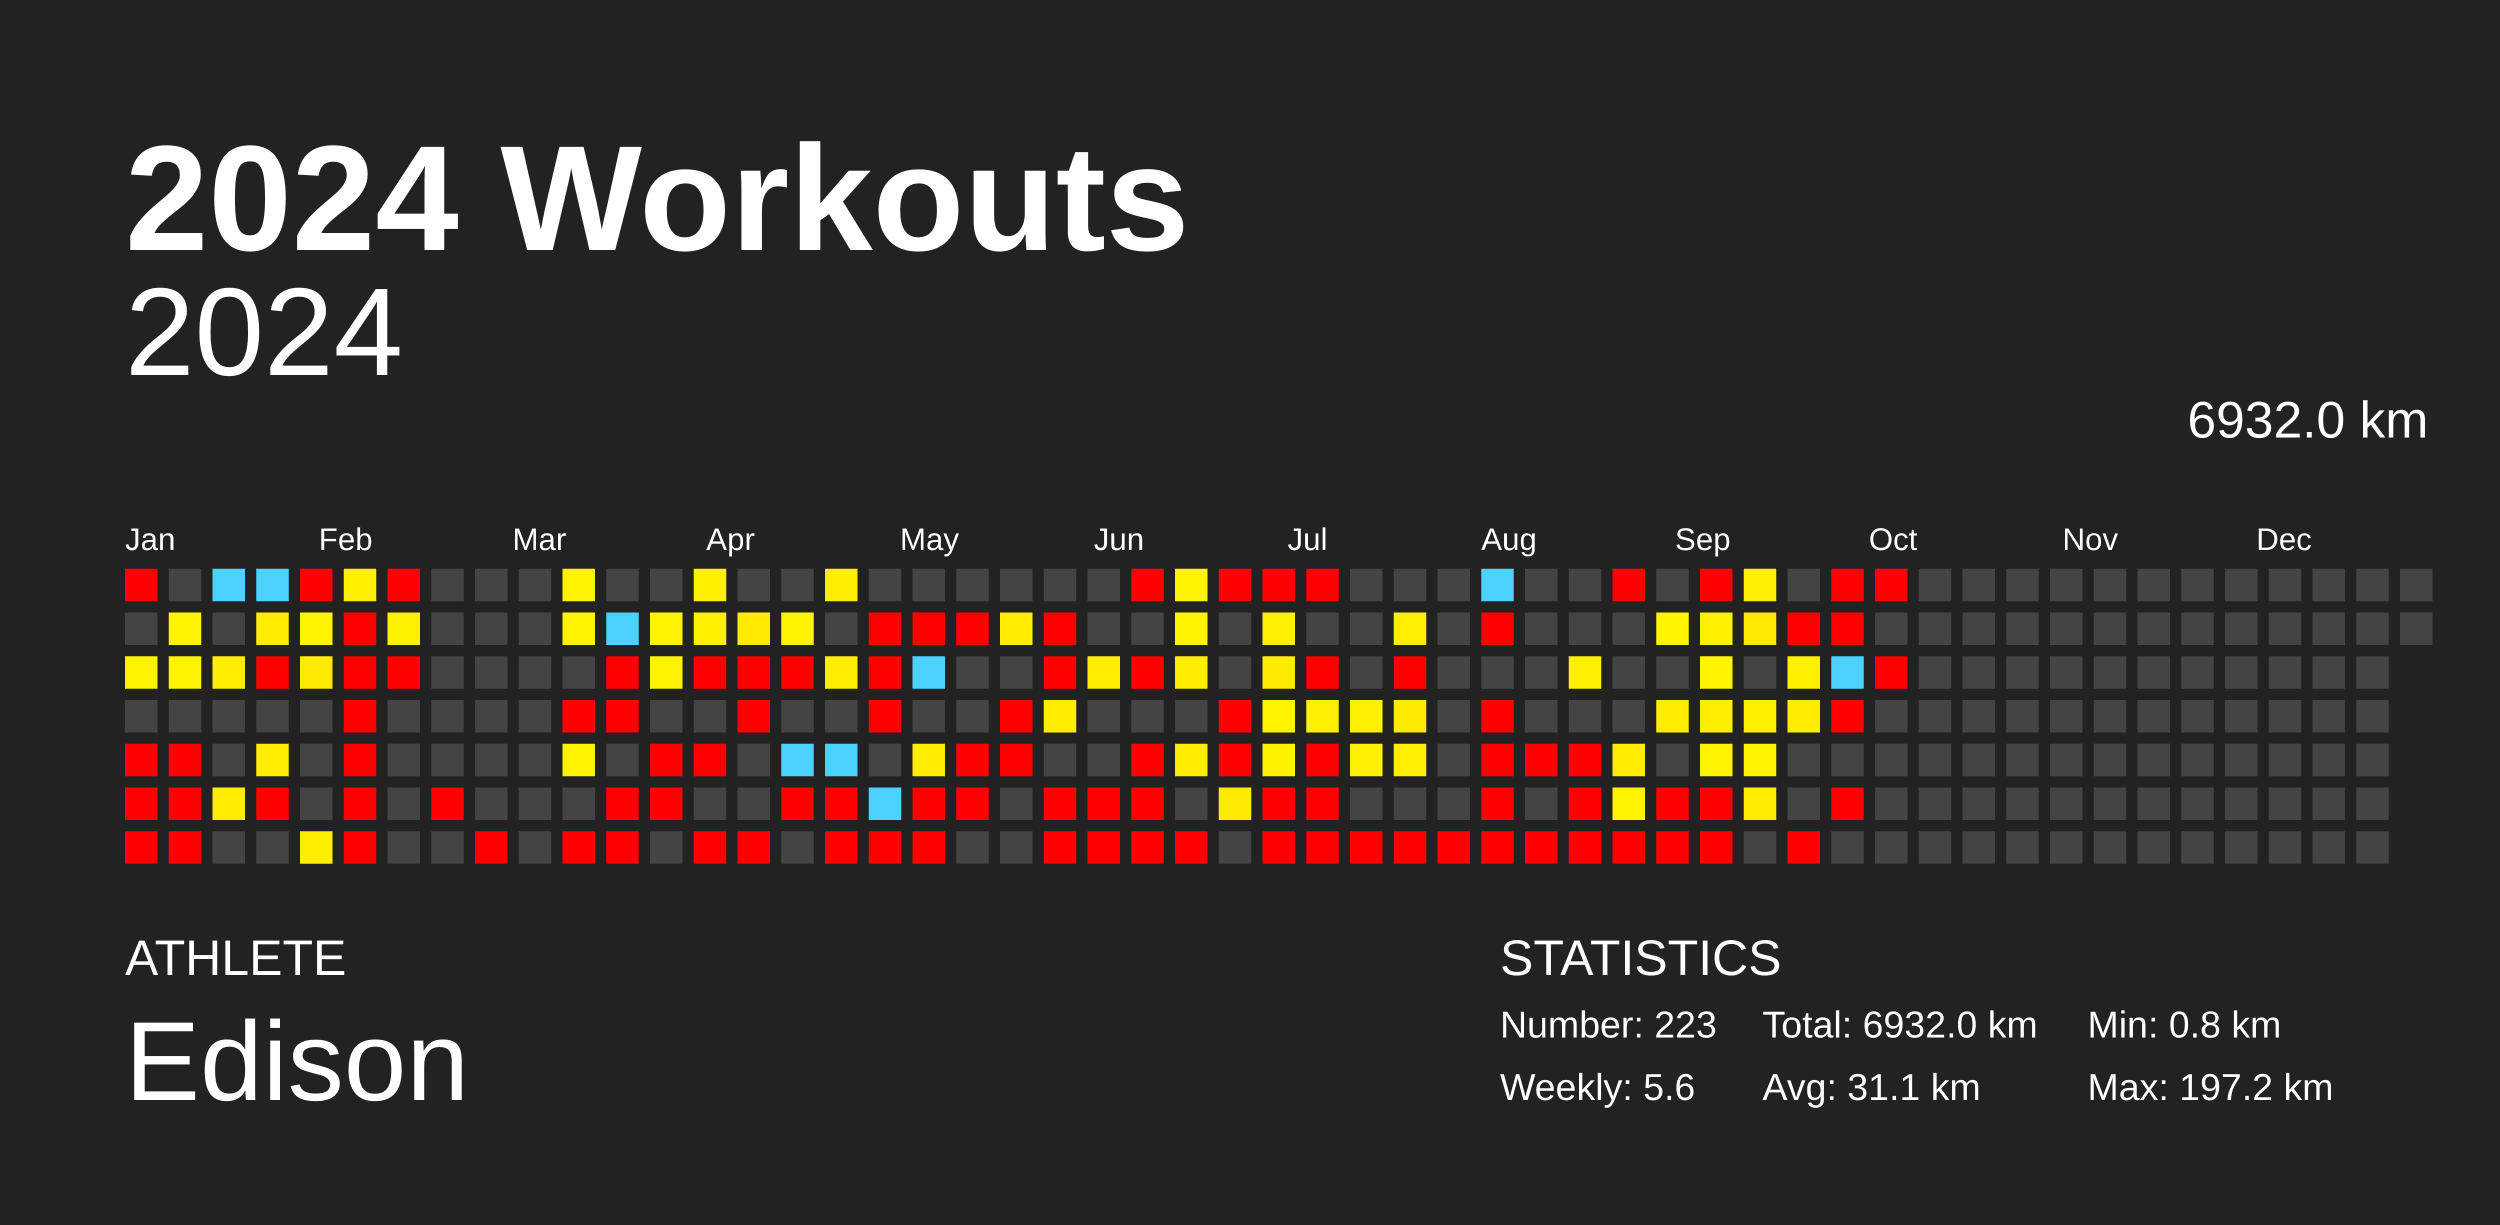
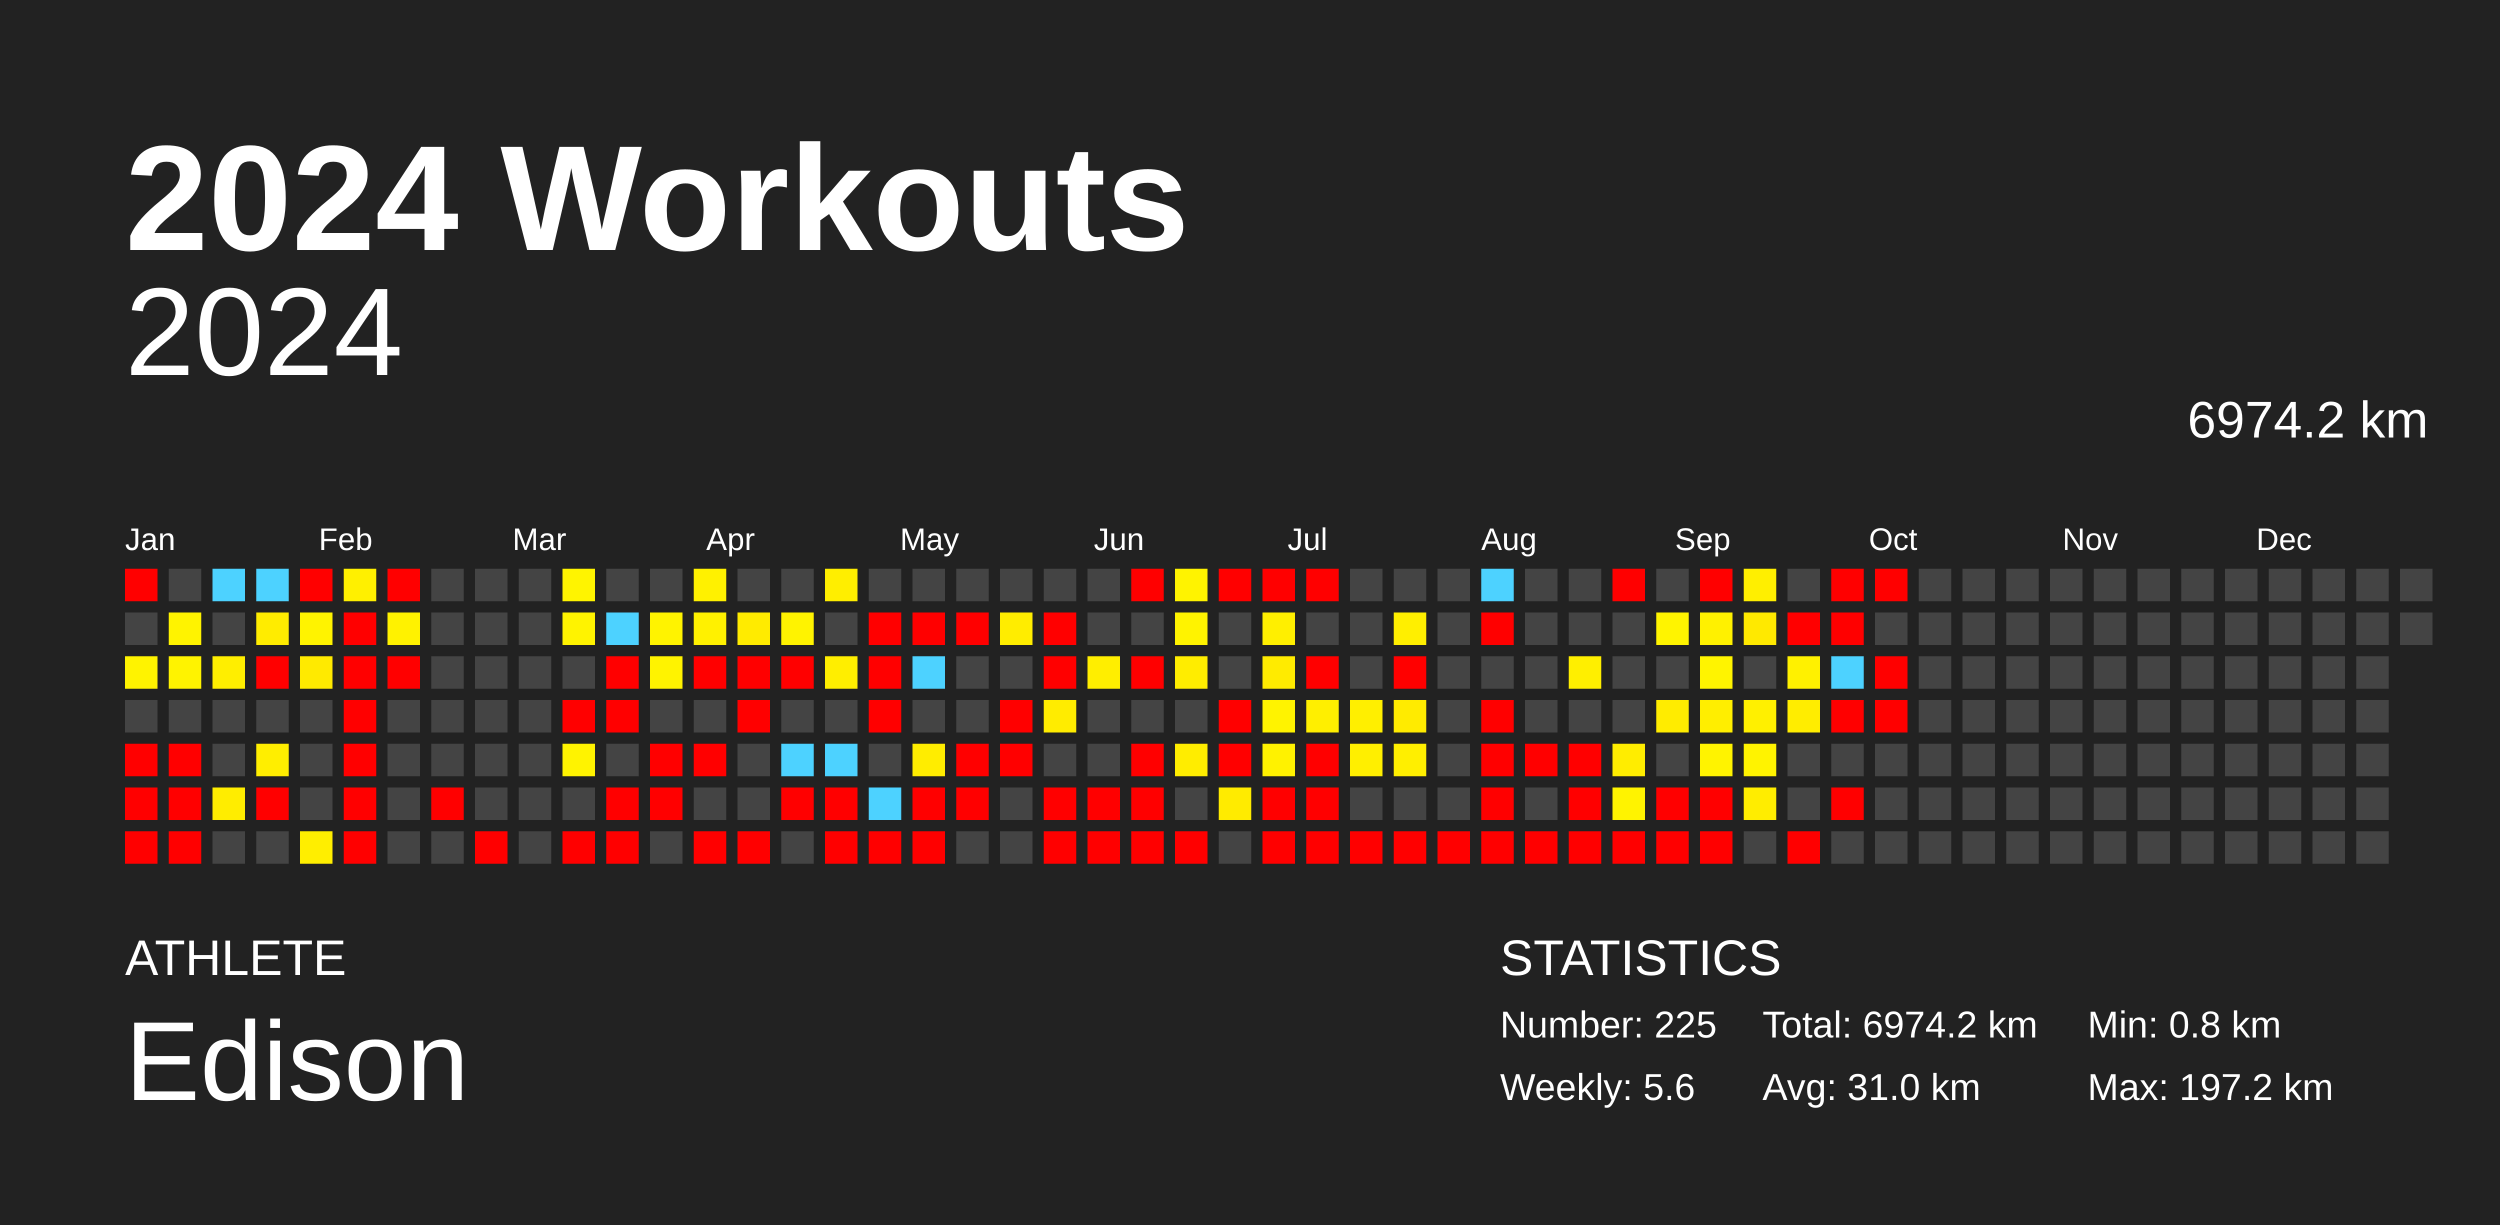
<svg xmlns="http://www.w3.org/2000/svg" baseProfile="full" height="98mm" version="1.1" viewBox="0,0,200,98" width="200mm">
  <defs />
  <rect fill="#222222" height="98" width="200" x="0" y="0" />
  <text fill="#FFFFFF" style="font-size:12px; font-family:Arial; font-weight:bold;" x="10" y="20">2024 Workouts</text>
  <text fill="#FFFFFF" style="font-size:4px; font-family:Arial" x="10" y="78">ATHLETE</text>
  <text fill="#FFFFFF" style="font-size:9px; font-family:Arial" x="10" y="88">Edison</text>
  <text fill="#FFFFFF" style="font-size:4px; font-family:Arial" x="120" y="78">STATISTICS</text>
-   <text fill="#FFFFFF" style="font-size:3px; font-family:Arial" x="120" y="83">Number: 223</text>
+   <text fill="#FFFFFF" style="font-size:3px; font-family:Arial" x="120" y="83">Number: 225</text>
  <text fill="#FFFFFF" style="font-size:3px; font-family:Arial" x="120" y="88">Weekly: 5.6</text>
-   <text fill="#FFFFFF" style="font-size:3px; font-family:Arial" x="141" y="83">Total: 6932.0 km</text>
-   <text fill="#FFFFFF" style="font-size:3px; font-family:Arial" x="141" y="88">Avg: 31.1 km</text>
+   <text fill="#FFFFFF" style="font-size:3px; font-family:Arial" x="141" y="83">Total: 6974.2 km</text>
+   <text fill="#FFFFFF" style="font-size:3px; font-family:Arial" x="141" y="88">Avg: 31.0 km</text>
  <text fill="#FFFFFF" style="font-size:3px; font-family:Arial" x="167" y="83">Min: 0.8 km</text>
  <text fill="#FFFFFF" style="font-size:3px; font-family:Arial" x="167" y="88">Max: 197.2 km</text>
  <text alignment-baseline="hanging" fill="#FFFFFF" style="font-size:10.0px; font-family:Arial;" x="10" y="30">2024</text>
-   <text alignment-baseline="hanging" fill="#FFFFFF" style="font-size:4.125px; font-family:Arial;" x="175" y="35">6932.0 km</text>
+   <text alignment-baseline="hanging" fill="#FFFFFF" style="font-size:4.125px; font-family:Arial;" x="175" y="35">6974.2 km</text>
  <text fill="#FFFFFF" style="font-size:2.5px; font-family:Arial" x="10.0" y="44">Jan</text>
  <text fill="#FFFFFF" style="font-size:2.5px; font-family:Arial" x="25.5" y="44">Feb</text>
  <text fill="#FFFFFF" style="font-size:2.5px; font-family:Arial" x="41.0" y="44">Mar</text>
  <text fill="#FFFFFF" style="font-size:2.5px; font-family:Arial" x="56.5" y="44">Apr</text>
  <text fill="#FFFFFF" style="font-size:2.5px; font-family:Arial" x="72.0" y="44">May</text>
  <text fill="#FFFFFF" style="font-size:2.5px; font-family:Arial" x="87.5" y="44">Jun</text>
  <text fill="#FFFFFF" style="font-size:2.5px; font-family:Arial" x="103.0" y="44">Jul</text>
  <text fill="#FFFFFF" style="font-size:2.5px; font-family:Arial" x="118.5" y="44">Aug</text>
  <text fill="#FFFFFF" style="font-size:2.5px; font-family:Arial" x="134.0" y="44">Sep</text>
  <text fill="#FFFFFF" style="font-size:2.5px; font-family:Arial" x="149.5" y="44">Oct</text>
  <text fill="#FFFFFF" style="font-size:2.5px; font-family:Arial" x="165.0" y="44">Nov</text>
  <text fill="#FFFFFF" style="font-size:2.5px; font-family:Arial" x="180.5" y="44">Dec</text>
  <rect fill="red" height="2.6" width="2.6" x="10.0" y="45.5" />
  <rect fill="#444444" height="2.6" width="2.6" x="10.0" y="49.0" />
  <rect fill="#fff300" height="2.6" width="2.6" x="10.0" y="52.5" />
  <rect fill="#444444" height="2.6" width="2.6" x="10.0" y="56.0" />
  <rect fill="red" height="2.6" width="2.6" x="10.0" y="59.5" />
  <rect fill="red" height="2.6" width="2.6" x="10.0" y="63.0" />
  <rect fill="red" height="2.6" width="2.6" x="10.0" y="66.5" />
  <rect fill="#444444" height="2.6" width="2.6" x="13.5" y="45.5" />
  <rect fill="#fff300" height="2.6" width="2.6" x="13.5" y="49.0" />
  <rect fill="#fff300" height="2.6" width="2.6" x="13.5" y="52.5" />
  <rect fill="#444444" height="2.6" width="2.6" x="13.5" y="56.0" />
  <rect fill="red" height="2.6" width="2.6" x="13.5" y="59.5" />
  <rect fill="red" height="2.6" width="2.6" x="13.5" y="63.0" />
  <rect fill="red" height="2.6" width="2.6" x="13.5" y="66.5" />
  <rect fill="#4dd2ff" height="2.6" width="2.6" x="17.0" y="45.5" />
  <rect fill="#444444" height="2.6" width="2.6" x="17.0" y="49.0" />
  <rect fill="#ffee00" height="2.6" width="2.6" x="17.0" y="52.5" />
  <rect fill="#444444" height="2.6" width="2.6" x="17.0" y="56.0" />
  <rect fill="#444444" height="2.6" width="2.6" x="17.0" y="59.5" />
  <rect fill="#ffed00" height="2.6" width="2.6" x="17.0" y="63.0" />
  <rect fill="#444444" height="2.6" width="2.6" x="17.0" y="66.5" />
  <rect fill="#4dd2ff" height="2.6" width="2.6" x="20.5" y="45.5" />
  <rect fill="#ffec00" height="2.6" width="2.6" x="20.5" y="49.0" />
  <rect fill="red" height="2.6" width="2.6" x="20.5" y="52.5" />
  <rect fill="#444444" height="2.6" width="2.6" x="20.5" y="56.0" />
  <rect fill="#ffee00" height="2.6" width="2.6" x="20.5" y="59.5" />
  <rect fill="red" height="2.6" width="2.6" x="20.5" y="63.0" />
  <rect fill="#444444" height="2.6" width="2.6" x="20.5" y="66.5" />
  <rect fill="red" height="2.6" width="2.6" x="24.0" y="45.5" />
  <rect fill="#fff300" height="2.6" width="2.6" x="24.0" y="49.0" />
  <rect fill="#ffea00" height="2.6" width="2.6" x="24.0" y="52.5" />
  <rect fill="#444444" height="2.6" width="2.6" x="24.0" y="56.0" />
  <rect fill="#444444" height="2.6" width="2.6" x="24.0" y="59.5" />
  <rect fill="#444444" height="2.6" width="2.6" x="24.0" y="63.0" />
  <rect fill="#ffee00" height="2.6" width="2.6" x="24.0" y="66.5" />
  <rect fill="#fff000" height="2.6" width="2.6" x="27.5" y="45.5" />
  <rect fill="red" height="2.6" width="2.6" x="27.5" y="49.0" />
  <rect fill="red" height="2.6" width="2.6" x="27.5" y="52.5" />
  <rect fill="red" height="2.6" width="2.6" x="27.5" y="56.0" />
  <rect fill="red" height="2.6" width="2.6" x="27.5" y="59.5" />
  <rect fill="red" height="2.6" width="2.6" x="27.5" y="63.0" />
  <rect fill="red" height="2.6" width="2.6" x="27.5" y="66.5" />
  <rect fill="red" height="2.6" width="2.6" x="31.0" y="45.5" />
  <rect fill="#fff200" height="2.6" width="2.6" x="31.0" y="49.0" />
  <rect fill="red" height="2.6" width="2.6" x="31.0" y="52.5" />
  <rect fill="#444444" height="2.6" width="2.6" x="31.0" y="56.0" />
  <rect fill="#444444" height="2.6" width="2.6" x="31.0" y="59.5" />
  <rect fill="#444444" height="2.6" width="2.6" x="31.0" y="63.0" />
  <rect fill="#444444" height="2.6" width="2.6" x="31.0" y="66.5" />
  <rect fill="#444444" height="2.6" width="2.6" x="34.5" y="45.5" />
  <rect fill="#444444" height="2.6" width="2.6" x="34.5" y="49.0" />
  <rect fill="#444444" height="2.6" width="2.6" x="34.5" y="52.5" />
  <rect fill="#444444" height="2.6" width="2.6" x="34.5" y="56.0" />
  <rect fill="#444444" height="2.6" width="2.6" x="34.5" y="59.5" />
  <rect fill="red" height="2.6" width="2.6" x="34.5" y="63.0" />
  <rect fill="#444444" height="2.6" width="2.6" x="34.5" y="66.5" />
  <rect fill="#444444" height="2.6" width="2.6" x="38.0" y="45.5" />
  <rect fill="#444444" height="2.6" width="2.6" x="38.0" y="49.0" />
  <rect fill="#444444" height="2.6" width="2.6" x="38.0" y="52.5" />
  <rect fill="#444444" height="2.6" width="2.6" x="38.0" y="56.0" />
  <rect fill="#444444" height="2.6" width="2.6" x="38.0" y="59.5" />
  <rect fill="#444444" height="2.6" width="2.6" x="38.0" y="63.0" />
  <rect fill="red" height="2.6" width="2.6" x="38.0" y="66.5" />
  <rect fill="#444444" height="2.6" width="2.6" x="41.5" y="45.5" />
  <rect fill="#444444" height="2.6" width="2.6" x="41.5" y="49.0" />
  <rect fill="#444444" height="2.6" width="2.6" x="41.5" y="52.5" />
  <rect fill="#444444" height="2.6" width="2.6" x="41.5" y="56.0" />
  <rect fill="#444444" height="2.6" width="2.6" x="41.5" y="59.5" />
  <rect fill="#444444" height="2.6" width="2.6" x="41.5" y="63.0" />
  <rect fill="#444444" height="2.6" width="2.6" x="41.5" y="66.5" />
  <rect fill="#fff400" height="2.6" width="2.6" x="45.0" y="45.5" />
  <rect fill="#fff300" height="2.6" width="2.6" x="45.0" y="49.0" />
  <rect fill="#444444" height="2.6" width="2.6" x="45.0" y="52.5" />
  <rect fill="red" height="2.6" width="2.6" x="45.0" y="56.0" />
  <rect fill="#fff300" height="2.6" width="2.6" x="45.0" y="59.5" />
  <rect fill="#444444" height="2.6" width="2.6" x="45.0" y="63.0" />
  <rect fill="red" height="2.6" width="2.6" x="45.0" y="66.5" />
  <rect fill="#444444" height="2.6" width="2.6" x="48.5" y="45.5" />
  <rect fill="#4dd2ff" height="2.6" width="2.6" x="48.5" y="49.0" />
  <rect fill="red" height="2.6" width="2.6" x="48.5" y="52.5" />
  <rect fill="red" height="2.6" width="2.6" x="48.5" y="56.0" />
  <rect fill="#444444" height="2.6" width="2.6" x="48.5" y="59.5" />
  <rect fill="red" height="2.6" width="2.6" x="48.5" y="63.0" />
  <rect fill="red" height="2.6" width="2.6" x="48.5" y="66.5" />
  <rect fill="#444444" height="2.6" width="2.6" x="52.0" y="45.5" />
  <rect fill="#fff300" height="2.6" width="2.6" x="52.0" y="49.0" />
  <rect fill="#fff300" height="2.6" width="2.6" x="52.0" y="52.5" />
  <rect fill="#444444" height="2.6" width="2.6" x="52.0" y="56.0" />
  <rect fill="red" height="2.6" width="2.6" x="52.0" y="59.5" />
  <rect fill="red" height="2.6" width="2.6" x="52.0" y="63.0" />
  <rect fill="#444444" height="2.6" width="2.6" x="52.0" y="66.5" />
  <rect fill="#fff100" height="2.6" width="2.6" x="55.5" y="45.5" />
  <rect fill="#fff100" height="2.6" width="2.6" x="55.5" y="49.0" />
  <rect fill="red" height="2.6" width="2.6" x="55.5" y="52.5" />
  <rect fill="#444444" height="2.6" width="2.6" x="55.5" y="56.0" />
  <rect fill="red" height="2.6" width="2.6" x="55.5" y="59.5" />
  <rect fill="#444444" height="2.6" width="2.6" x="55.5" y="63.0" />
  <rect fill="red" height="2.6" width="2.6" x="55.5" y="66.5" />
  <rect fill="#444444" height="2.6" width="2.6" x="59.0" y="45.5" />
  <rect fill="#ffeb00" height="2.6" width="2.6" x="59.0" y="49.0" />
  <rect fill="red" height="2.6" width="2.6" x="59.0" y="52.5" />
  <rect fill="red" height="2.6" width="2.6" x="59.0" y="56.0" />
  <rect fill="#444444" height="2.6" width="2.6" x="59.0" y="59.5" />
  <rect fill="#444444" height="2.6" width="2.6" x="59.0" y="63.0" />
  <rect fill="red" height="2.6" width="2.6" x="59.0" y="66.5" />
  <rect fill="#444444" height="2.6" width="2.6" x="62.5" y="45.5" />
  <rect fill="#fff300" height="2.6" width="2.6" x="62.5" y="49.0" />
  <rect fill="red" height="2.6" width="2.6" x="62.5" y="52.5" />
  <rect fill="#444444" height="2.6" width="2.6" x="62.5" y="56.0" />
  <rect fill="#4dd2ff" height="2.6" width="2.6" x="62.5" y="59.5" />
  <rect fill="red" height="2.6" width="2.6" x="62.5" y="63.0" />
  <rect fill="#444444" height="2.6" width="2.6" x="62.5" y="66.5" />
  <rect fill="#ffee00" height="2.6" width="2.6" x="66.0" y="45.5" />
  <rect fill="#444444" height="2.6" width="2.6" x="66.0" y="49.0" />
  <rect fill="#ffee00" height="2.6" width="2.6" x="66.0" y="52.5" />
  <rect fill="#444444" height="2.6" width="2.6" x="66.0" y="56.0" />
  <rect fill="#4dd2ff" height="2.6" width="2.6" x="66.0" y="59.5" />
  <rect fill="red" height="2.6" width="2.6" x="66.0" y="63.0" />
  <rect fill="red" height="2.6" width="2.6" x="66.0" y="66.5" />
  <rect fill="#444444" height="2.6" width="2.6" x="69.5" y="45.5" />
  <rect fill="red" height="2.6" width="2.6" x="69.5" y="49.0" />
  <rect fill="red" height="2.6" width="2.6" x="69.5" y="52.5" />
  <rect fill="red" height="2.6" width="2.6" x="69.5" y="56.0" />
  <rect fill="#444444" height="2.6" width="2.6" x="69.5" y="59.5" />
  <rect fill="#4dd2ff" height="2.6" width="2.6" x="69.5" y="63.0" />
  <rect fill="red" height="2.6" width="2.6" x="69.5" y="66.5" />
  <rect fill="#444444" height="2.6" width="2.6" x="73.0" y="45.5" />
  <rect fill="red" height="2.6" width="2.6" x="73.0" y="49.0" />
  <rect fill="#4dd2ff" height="2.6" width="2.6" x="73.0" y="52.5" />
  <rect fill="#444444" height="2.6" width="2.6" x="73.0" y="56.0" />
  <rect fill="#ffed00" height="2.6" width="2.6" x="73.0" y="59.5" />
  <rect fill="red" height="2.6" width="2.6" x="73.0" y="63.0" />
  <rect fill="red" height="2.6" width="2.6" x="73.0" y="66.5" />
  <rect fill="#444444" height="2.6" width="2.6" x="76.5" y="45.5" />
  <rect fill="red" height="2.6" width="2.6" x="76.5" y="49.0" />
  <rect fill="#444444" height="2.6" width="2.6" x="76.5" y="52.5" />
  <rect fill="#444444" height="2.6" width="2.6" x="76.5" y="56.0" />
  <rect fill="red" height="2.6" width="2.6" x="76.5" y="59.5" />
  <rect fill="red" height="2.6" width="2.6" x="76.5" y="63.0" />
  <rect fill="#444444" height="2.6" width="2.6" x="76.5" y="66.5" />
  <rect fill="#444444" height="2.6" width="2.6" x="80.0" y="45.5" />
  <rect fill="#ffed00" height="2.6" width="2.6" x="80.0" y="49.0" />
  <rect fill="#444444" height="2.6" width="2.6" x="80.0" y="52.5" />
  <rect fill="red" height="2.6" width="2.6" x="80.0" y="56.0" />
  <rect fill="red" height="2.6" width="2.6" x="80.0" y="59.5" />
  <rect fill="#444444" height="2.6" width="2.6" x="80.0" y="63.0" />
  <rect fill="#444444" height="2.6" width="2.6" x="80.0" y="66.5" />
  <rect fill="#444444" height="2.6" width="2.6" x="83.5" y="45.5" />
  <rect fill="red" height="2.6" width="2.6" x="83.5" y="49.0" />
  <rect fill="red" height="2.6" width="2.6" x="83.5" y="52.5" />
  <rect fill="#ffec00" height="2.6" width="2.6" x="83.5" y="56.0" />
  <rect fill="#444444" height="2.6" width="2.6" x="83.5" y="59.5" />
  <rect fill="red" height="2.6" width="2.6" x="83.5" y="63.0" />
  <rect fill="red" height="2.6" width="2.6" x="83.5" y="66.5" />
  <rect fill="#444444" height="2.6" width="2.6" x="87.0" y="45.5" />
  <rect fill="#444444" height="2.6" width="2.6" x="87.0" y="49.0" />
  <rect fill="#ffee00" height="2.6" width="2.6" x="87.0" y="52.5" />
  <rect fill="#444444" height="2.6" width="2.6" x="87.0" y="56.0" />
  <rect fill="#444444" height="2.6" width="2.6" x="87.0" y="59.5" />
  <rect fill="red" height="2.6" width="2.6" x="87.0" y="63.0" />
  <rect fill="red" height="2.6" width="2.6" x="87.0" y="66.5" />
  <rect fill="red" height="2.6" width="2.6" x="90.5" y="45.5" />
  <rect fill="#444444" height="2.6" width="2.6" x="90.5" y="49.0" />
  <rect fill="red" height="2.6" width="2.6" x="90.5" y="52.5" />
  <rect fill="#444444" height="2.6" width="2.6" x="90.5" y="56.0" />
  <rect fill="red" height="2.6" width="2.6" x="90.5" y="59.5" />
  <rect fill="red" height="2.6" width="2.6" x="90.5" y="63.0" />
  <rect fill="red" height="2.6" width="2.6" x="90.5" y="66.5" />
  <rect fill="#fff300" height="2.6" width="2.6" x="94.0" y="45.5" />
  <rect fill="#fff300" height="2.6" width="2.6" x="94.0" y="49.0" />
  <rect fill="#ffed00" height="2.6" width="2.6" x="94.0" y="52.5" />
  <rect fill="#444444" height="2.6" width="2.6" x="94.0" y="56.0" />
  <rect fill="#ffed00" height="2.6" width="2.6" x="94.0" y="59.5" />
  <rect fill="#444444" height="2.6" width="2.6" x="94.0" y="63.0" />
  <rect fill="red" height="2.6" width="2.6" x="94.0" y="66.5" />
  <rect fill="red" height="2.6" width="2.6" x="97.5" y="45.5" />
  <rect fill="#444444" height="2.6" width="2.6" x="97.5" y="49.0" />
  <rect fill="#444444" height="2.6" width="2.6" x="97.5" y="52.5" />
  <rect fill="red" height="2.6" width="2.6" x="97.5" y="56.0" />
  <rect fill="red" height="2.6" width="2.6" x="97.5" y="59.5" />
  <rect fill="#ffeb00" height="2.6" width="2.6" x="97.5" y="63.0" />
  <rect fill="#444444" height="2.6" width="2.6" x="97.5" y="66.5" />
  <rect fill="red" height="2.6" width="2.6" x="101.0" y="45.5" />
  <rect fill="#ffef00" height="2.6" width="2.6" x="101.0" y="49.0" />
  <rect fill="#ffeb00" height="2.6" width="2.6" x="101.0" y="52.5" />
  <rect fill="#fff300" height="2.6" width="2.6" x="101.0" y="56.0" />
  <rect fill="#fff200" height="2.6" width="2.6" x="101.0" y="59.5" />
  <rect fill="red" height="2.6" width="2.6" x="101.0" y="63.0" />
  <rect fill="red" height="2.6" width="2.6" x="101.0" y="66.5" />
  <rect fill="red" height="2.6" width="2.6" x="104.5" y="45.5" />
  <rect fill="#444444" height="2.6" width="2.6" x="104.5" y="49.0" />
  <rect fill="red" height="2.6" width="2.6" x="104.5" y="52.5" />
  <rect fill="#ffef00" height="2.6" width="2.6" x="104.5" y="56.0" />
  <rect fill="red" height="2.6" width="2.6" x="104.5" y="59.5" />
  <rect fill="red" height="2.6" width="2.6" x="104.5" y="63.0" />
  <rect fill="red" height="2.6" width="2.6" x="104.5" y="66.5" />
  <rect fill="#444444" height="2.6" width="2.6" x="108.0" y="45.5" />
  <rect fill="#444444" height="2.6" width="2.6" x="108.0" y="49.0" />
  <rect fill="#444444" height="2.6" width="2.6" x="108.0" y="52.5" />
  <rect fill="#ffef00" height="2.6" width="2.6" x="108.0" y="56.0" />
  <rect fill="#ffef00" height="2.6" width="2.6" x="108.0" y="59.5" />
  <rect fill="#444444" height="2.6" width="2.6" x="108.0" y="63.0" />
  <rect fill="red" height="2.6" width="2.6" x="108.0" y="66.5" />
  <rect fill="#444444" height="2.6" width="2.6" x="111.5" y="45.5" />
  <rect fill="#ffef00" height="2.6" width="2.6" x="111.5" y="49.0" />
  <rect fill="red" height="2.6" width="2.6" x="111.5" y="52.5" />
  <rect fill="#ffeb00" height="2.6" width="2.6" x="111.5" y="56.0" />
  <rect fill="#ffef00" height="2.6" width="2.6" x="111.5" y="59.5" />
  <rect fill="#444444" height="2.6" width="2.6" x="111.5" y="63.0" />
  <rect fill="red" height="2.6" width="2.6" x="111.5" y="66.5" />
  <rect fill="#444444" height="2.6" width="2.6" x="115.0" y="45.5" />
  <rect fill="#444444" height="2.6" width="2.6" x="115.0" y="49.0" />
  <rect fill="#444444" height="2.6" width="2.6" x="115.0" y="52.5" />
  <rect fill="#444444" height="2.6" width="2.6" x="115.0" y="56.0" />
  <rect fill="#444444" height="2.6" width="2.6" x="115.0" y="59.5" />
  <rect fill="#444444" height="2.6" width="2.6" x="115.0" y="63.0" />
  <rect fill="red" height="2.6" width="2.6" x="115.0" y="66.5" />
  <rect fill="#4dd2ff" height="2.6" width="2.6" x="118.5" y="45.5" />
  <rect fill="red" height="2.6" width="2.6" x="118.5" y="49.0" />
  <rect fill="#444444" height="2.6" width="2.6" x="118.5" y="52.5" />
  <rect fill="red" height="2.6" width="2.6" x="118.5" y="56.0" />
  <rect fill="red" height="2.6" width="2.6" x="118.5" y="59.5" />
  <rect fill="red" height="2.6" width="2.6" x="118.5" y="63.0" />
  <rect fill="red" height="2.6" width="2.6" x="118.5" y="66.5" />
  <rect fill="#444444" height="2.6" width="2.6" x="122.0" y="45.5" />
  <rect fill="#444444" height="2.6" width="2.6" x="122.0" y="49.0" />
  <rect fill="#444444" height="2.6" width="2.6" x="122.0" y="52.5" />
  <rect fill="#444444" height="2.6" width="2.6" x="122.0" y="56.0" />
  <rect fill="red" height="2.6" width="2.6" x="122.0" y="59.5" />
  <rect fill="#444444" height="2.6" width="2.6" x="122.0" y="63.0" />
  <rect fill="red" height="2.6" width="2.6" x="122.0" y="66.5" />
  <rect fill="#444444" height="2.6" width="2.6" x="125.5" y="45.5" />
  <rect fill="#444444" height="2.6" width="2.6" x="125.5" y="49.0" />
  <rect fill="#ffef00" height="2.6" width="2.6" x="125.5" y="52.5" />
  <rect fill="#444444" height="2.6" width="2.6" x="125.5" y="56.0" />
  <rect fill="red" height="2.6" width="2.6" x="125.5" y="59.5" />
  <rect fill="red" height="2.6" width="2.6" x="125.5" y="63.0" />
  <rect fill="red" height="2.6" width="2.6" x="125.5" y="66.5" />
  <rect fill="red" height="2.6" width="2.6" x="129.0" y="45.5" />
  <rect fill="#444444" height="2.6" width="2.6" x="129.0" y="49.0" />
  <rect fill="#444444" height="2.6" width="2.6" x="129.0" y="52.5" />
  <rect fill="#444444" height="2.6" width="2.6" x="129.0" y="56.0" />
  <rect fill="#ffed00" height="2.6" width="2.6" x="129.0" y="59.5" />
  <rect fill="#fff300" height="2.6" width="2.6" x="129.0" y="63.0" />
  <rect fill="red" height="2.6" width="2.6" x="129.0" y="66.5" />
  <rect fill="#444444" height="2.6" width="2.6" x="132.5" y="45.5" />
  <rect fill="#fff400" height="2.6" width="2.6" x="132.5" y="49.0" />
  <rect fill="#444444" height="2.6" width="2.6" x="132.5" y="52.5" />
  <rect fill="#ffec00" height="2.6" width="2.6" x="132.5" y="56.0" />
  <rect fill="#444444" height="2.6" width="2.6" x="132.5" y="59.5" />
  <rect fill="red" height="2.6" width="2.6" x="132.5" y="63.0" />
  <rect fill="red" height="2.6" width="2.6" x="132.5" y="66.5" />
  <rect fill="red" height="2.6" width="2.6" x="136.0" y="45.5" />
  <rect fill="#fff100" height="2.6" width="2.6" x="136.0" y="49.0" />
  <rect fill="#fff400" height="2.6" width="2.6" x="136.0" y="52.5" />
  <rect fill="#ffee00" height="2.6" width="2.6" x="136.0" y="56.0" />
  <rect fill="#fff300" height="2.6" width="2.6" x="136.0" y="59.5" />
  <rect fill="red" height="2.6" width="2.6" x="136.0" y="63.0" />
  <rect fill="red" height="2.6" width="2.6" x="136.0" y="66.5" />
  <rect fill="#ffef00" height="2.6" width="2.6" x="139.5" y="45.5" />
  <rect fill="#ffe900" height="2.6" width="2.6" x="139.5" y="49.0" />
  <rect fill="#444444" height="2.6" width="2.6" x="139.5" y="52.5" />
  <rect fill="#fff000" height="2.6" width="2.6" x="139.5" y="56.0" />
  <rect fill="#fff300" height="2.6" width="2.6" x="139.5" y="59.5" />
  <rect fill="#ffed00" height="2.6" width="2.6" x="139.5" y="63.0" />
  <rect fill="#444444" height="2.6" width="2.6" x="139.5" y="66.5" />
  <rect fill="#444444" height="2.6" width="2.6" x="143.0" y="45.5" />
  <rect fill="red" height="2.6" width="2.6" x="143.0" y="49.0" />
  <rect fill="#fff100" height="2.6" width="2.6" x="143.0" y="52.5" />
  <rect fill="#ffed00" height="2.6" width="2.6" x="143.0" y="56.0" />
  <rect fill="#444444" height="2.6" width="2.6" x="143.0" y="59.5" />
  <rect fill="#444444" height="2.6" width="2.6" x="143.0" y="63.0" />
  <rect fill="red" height="2.6" width="2.6" x="143.0" y="66.5" />
  <rect fill="red" height="2.6" width="2.6" x="146.5" y="45.5" />
  <rect fill="red" height="2.6" width="2.6" x="146.5" y="49.0" />
  <rect fill="#4dd2ff" height="2.6" width="2.6" x="146.5" y="52.5" />
  <rect fill="red" height="2.6" width="2.6" x="146.5" y="56.0" />
  <rect fill="#444444" height="2.6" width="2.6" x="146.5" y="59.5" />
  <rect fill="red" height="2.6" width="2.6" x="146.5" y="63.0" />
  <rect fill="#444444" height="2.6" width="2.6" x="146.5" y="66.5" />
  <rect fill="red" height="2.6" width="2.6" x="150.0" y="45.5" />
  <rect fill="#444444" height="2.6" width="2.6" x="150.0" y="49.0" />
  <rect fill="red" height="2.6" width="2.6" x="150.0" y="52.5" />
-   <rect fill="#444444" height="2.6" width="2.6" x="150.0" y="56.0" />
+   <rect fill="red" height="2.6" width="2.6" x="150.0" y="56.0" />
  <rect fill="#444444" height="2.6" width="2.6" x="150.0" y="59.5" />
  <rect fill="#444444" height="2.6" width="2.6" x="150.0" y="63.0" />
  <rect fill="#444444" height="2.6" width="2.6" x="150.0" y="66.5" />
  <rect fill="#444444" height="2.6" width="2.6" x="153.5" y="45.5" />
  <rect fill="#444444" height="2.6" width="2.6" x="153.5" y="49.0" />
  <rect fill="#444444" height="2.6" width="2.6" x="153.5" y="52.5" />
  <rect fill="#444444" height="2.6" width="2.6" x="153.5" y="56.0" />
  <rect fill="#444444" height="2.6" width="2.6" x="153.5" y="59.5" />
  <rect fill="#444444" height="2.6" width="2.6" x="153.5" y="63.0" />
  <rect fill="#444444" height="2.6" width="2.6" x="153.5" y="66.5" />
  <rect fill="#444444" height="2.6" width="2.6" x="157.0" y="45.5" />
  <rect fill="#444444" height="2.6" width="2.6" x="157.0" y="49.0" />
  <rect fill="#444444" height="2.6" width="2.6" x="157.0" y="52.5" />
  <rect fill="#444444" height="2.6" width="2.6" x="157.0" y="56.0" />
  <rect fill="#444444" height="2.6" width="2.6" x="157.0" y="59.5" />
  <rect fill="#444444" height="2.6" width="2.6" x="157.0" y="63.0" />
  <rect fill="#444444" height="2.6" width="2.6" x="157.0" y="66.5" />
  <rect fill="#444444" height="2.6" width="2.6" x="160.5" y="45.5" />
  <rect fill="#444444" height="2.6" width="2.6" x="160.5" y="49.0" />
  <rect fill="#444444" height="2.6" width="2.6" x="160.5" y="52.5" />
  <rect fill="#444444" height="2.6" width="2.6" x="160.5" y="56.0" />
  <rect fill="#444444" height="2.6" width="2.6" x="160.5" y="59.5" />
  <rect fill="#444444" height="2.6" width="2.6" x="160.5" y="63.0" />
  <rect fill="#444444" height="2.6" width="2.6" x="160.5" y="66.5" />
  <rect fill="#444444" height="2.6" width="2.6" x="164.0" y="45.5" />
  <rect fill="#444444" height="2.6" width="2.6" x="164.0" y="49.0" />
  <rect fill="#444444" height="2.6" width="2.6" x="164.0" y="52.5" />
  <rect fill="#444444" height="2.6" width="2.6" x="164.0" y="56.0" />
  <rect fill="#444444" height="2.6" width="2.6" x="164.0" y="59.5" />
  <rect fill="#444444" height="2.6" width="2.6" x="164.0" y="63.0" />
  <rect fill="#444444" height="2.6" width="2.6" x="164.0" y="66.5" />
  <rect fill="#444444" height="2.6" width="2.6" x="167.5" y="45.5" />
  <rect fill="#444444" height="2.6" width="2.6" x="167.5" y="49.0" />
  <rect fill="#444444" height="2.6" width="2.6" x="167.5" y="52.5" />
  <rect fill="#444444" height="2.6" width="2.6" x="167.5" y="56.0" />
  <rect fill="#444444" height="2.6" width="2.6" x="167.5" y="59.5" />
  <rect fill="#444444" height="2.6" width="2.6" x="167.5" y="63.0" />
  <rect fill="#444444" height="2.6" width="2.6" x="167.5" y="66.5" />
  <rect fill="#444444" height="2.6" width="2.6" x="171.0" y="45.5" />
  <rect fill="#444444" height="2.6" width="2.6" x="171.0" y="49.0" />
  <rect fill="#444444" height="2.6" width="2.6" x="171.0" y="52.5" />
  <rect fill="#444444" height="2.6" width="2.6" x="171.0" y="56.0" />
  <rect fill="#444444" height="2.6" width="2.6" x="171.0" y="59.5" />
  <rect fill="#444444" height="2.6" width="2.6" x="171.0" y="63.0" />
  <rect fill="#444444" height="2.6" width="2.6" x="171.0" y="66.5" />
  <rect fill="#444444" height="2.6" width="2.6" x="174.5" y="45.5" />
  <rect fill="#444444" height="2.6" width="2.6" x="174.5" y="49.0" />
  <rect fill="#444444" height="2.6" width="2.6" x="174.5" y="52.5" />
  <rect fill="#444444" height="2.6" width="2.6" x="174.5" y="56.0" />
  <rect fill="#444444" height="2.6" width="2.6" x="174.5" y="59.5" />
  <rect fill="#444444" height="2.6" width="2.6" x="174.5" y="63.0" />
  <rect fill="#444444" height="2.6" width="2.6" x="174.5" y="66.5" />
  <rect fill="#444444" height="2.6" width="2.6" x="178.0" y="45.5" />
  <rect fill="#444444" height="2.6" width="2.6" x="178.0" y="49.0" />
  <rect fill="#444444" height="2.6" width="2.6" x="178.0" y="52.5" />
  <rect fill="#444444" height="2.6" width="2.6" x="178.0" y="56.0" />
  <rect fill="#444444" height="2.6" width="2.6" x="178.0" y="59.5" />
  <rect fill="#444444" height="2.6" width="2.6" x="178.0" y="63.0" />
  <rect fill="#444444" height="2.6" width="2.6" x="178.0" y="66.5" />
  <rect fill="#444444" height="2.6" width="2.6" x="181.5" y="45.5" />
  <rect fill="#444444" height="2.6" width="2.6" x="181.5" y="49.0" />
  <rect fill="#444444" height="2.6" width="2.6" x="181.5" y="52.5" />
  <rect fill="#444444" height="2.6" width="2.6" x="181.5" y="56.0" />
  <rect fill="#444444" height="2.6" width="2.6" x="181.5" y="59.5" />
  <rect fill="#444444" height="2.6" width="2.6" x="181.5" y="63.0" />
  <rect fill="#444444" height="2.6" width="2.6" x="181.5" y="66.5" />
  <rect fill="#444444" height="2.6" width="2.6" x="185.0" y="45.5" />
  <rect fill="#444444" height="2.6" width="2.6" x="185.0" y="49.0" />
  <rect fill="#444444" height="2.6" width="2.6" x="185.0" y="52.5" />
  <rect fill="#444444" height="2.6" width="2.6" x="185.0" y="56.0" />
  <rect fill="#444444" height="2.6" width="2.6" x="185.0" y="59.5" />
  <rect fill="#444444" height="2.6" width="2.6" x="185.0" y="63.0" />
  <rect fill="#444444" height="2.6" width="2.6" x="185.0" y="66.5" />
  <rect fill="#444444" height="2.6" width="2.6" x="188.5" y="45.5" />
  <rect fill="#444444" height="2.6" width="2.6" x="188.5" y="49.0" />
  <rect fill="#444444" height="2.6" width="2.6" x="188.5" y="52.5" />
  <rect fill="#444444" height="2.6" width="2.6" x="188.5" y="56.0" />
  <rect fill="#444444" height="2.6" width="2.6" x="188.5" y="59.5" />
  <rect fill="#444444" height="2.6" width="2.6" x="188.5" y="63.0" />
  <rect fill="#444444" height="2.6" width="2.6" x="188.5" y="66.5" />
  <rect fill="#444444" height="2.6" width="2.6" x="192.0" y="45.5" />
  <rect fill="#444444" height="2.6" width="2.6" x="192.0" y="49.0" />
</svg>
